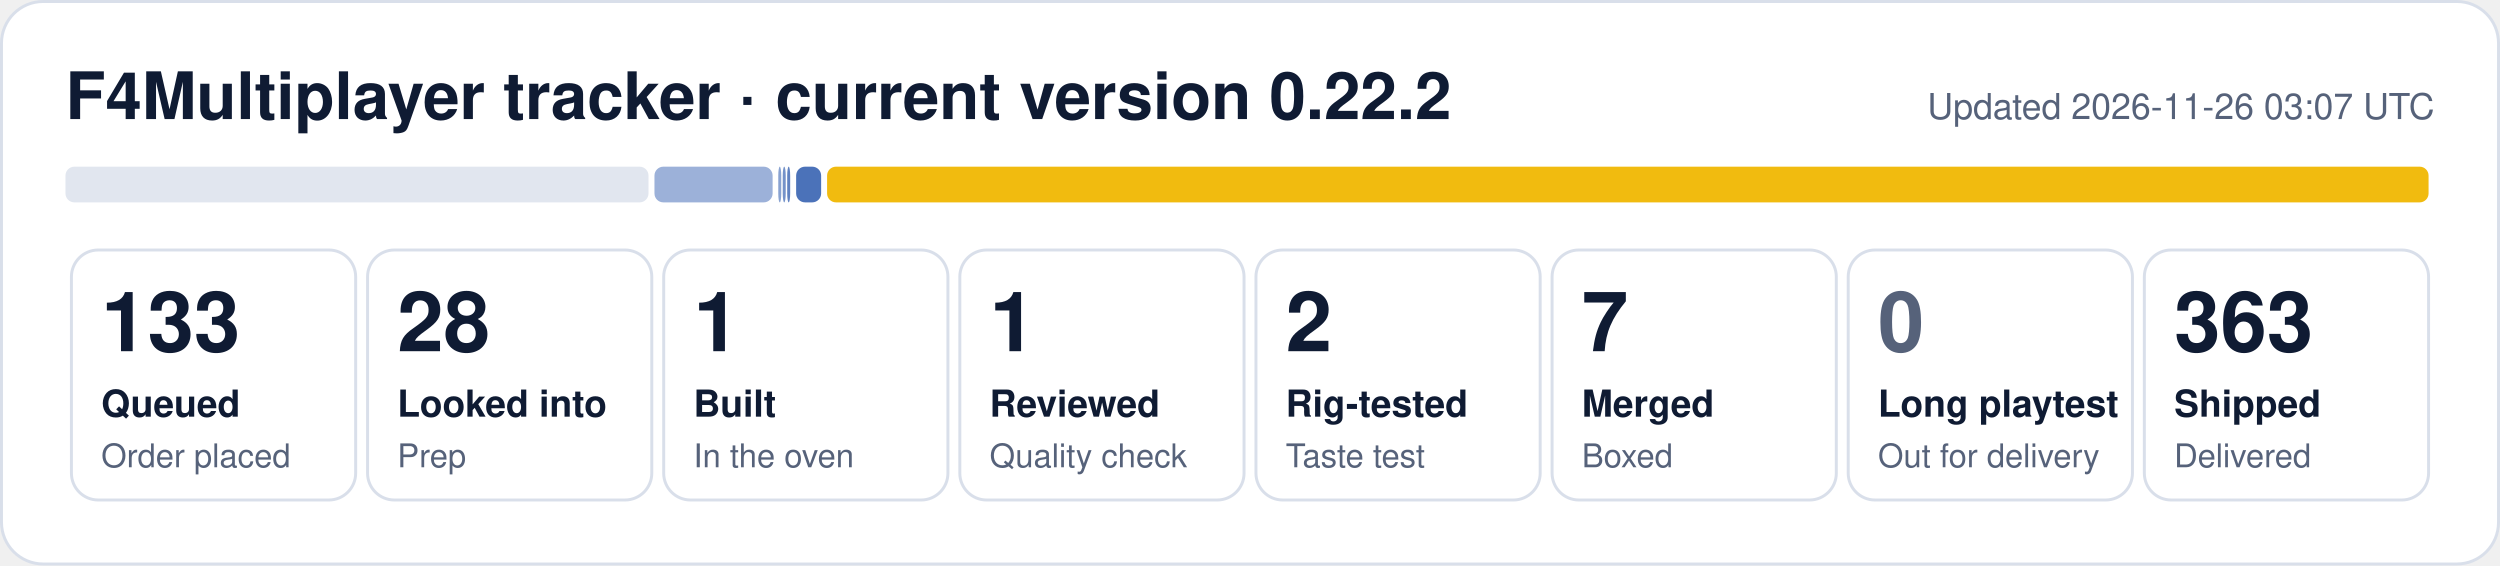
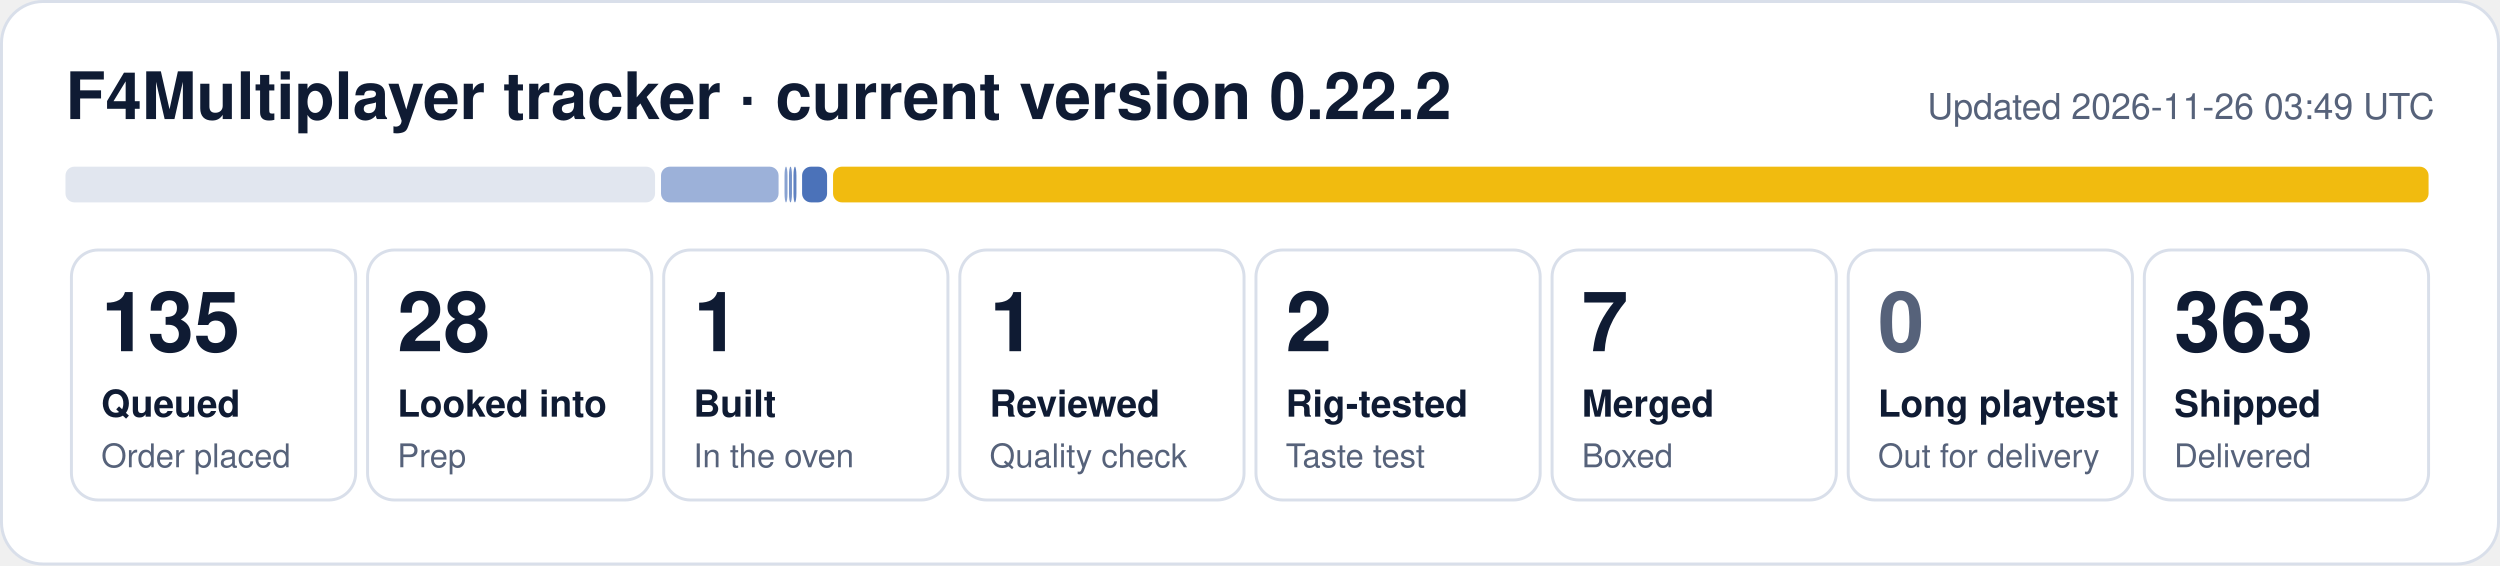
- <svg xmlns="http://www.w3.org/2000/svg" width="840" height="190" viewBox="0 0 840 190" role="img" aria-label="F4Multiplayer tracker: 133 queued, 28 looked into, 1 built, 1 reviewed, 2 rig-tested, 7 merged, 363 shipped">
+ <svg xmlns="http://www.w3.org/2000/svg" width="840" height="190" viewBox="0 0 840 190" role="img" aria-label="F4Multiplayer tracker: 135 queued, 28 looked into, 1 built, 1 reviewed, 2 rig-tested, 7 merged, 363 shipped">
  <rect x="0.5" y="0.5" width="839" height="189" rx="14" fill="#ffffff" stroke="#d9dfea" />
  <text x="22" y="40" font-family="Segoe UI, Helvetica, Arial, sans-serif" font-size="22" font-weight="700" fill="#0f1b33">F4Multiplayer tracker · current version 0.22.2</text>
-   <text x="818" y="40" font-family="Segoe UI, Helvetica, Arial, sans-serif" font-size="12" fill="#56627a" text-anchor="end">Updated 2026-11-26 03:07 UTC</text>
-   <rect x="22.0" y="56" width="195.9" height="12" rx="3" fill="#e1e6ef" fill-opacity="1.00" />
-   <rect x="219.9" y="56" width="39.7" height="12" rx="3" fill="#1f4fa8" fill-opacity="0.44" />
-   <rect x="261.5" y="56" width="1.0" height="12" rx="3" fill="#1f4fa8" fill-opacity="0.53" />
-   <rect x="263.0" y="56" width="1.0" height="12" rx="3" fill="#1f4fa8" fill-opacity="0.62" />
-   <rect x="264.5" y="56" width="1.0" height="12" rx="3" fill="#1f4fa8" fill-opacity="0.71" />
-   <rect x="267.5" y="56" width="8.4" height="12" rx="3" fill="#1f4fa8" fill-opacity="0.80" />
-   <rect x="277.9" y="56" width="538.1" height="12" rx="3" fill="#f0b90b" fill-opacity="0.98" />
+   <text x="818" y="40" font-family="Segoe UI, Helvetica, Arial, sans-serif" font-size="12" fill="#56627a" text-anchor="end">Updated 2026-11-26 03:49 UTC</text>
+   <rect x="22.0" y="56" width="198.1" height="12" rx="3" fill="#e1e6ef" fill-opacity="1.00" />
+   <rect x="222.1" y="56" width="39.5" height="12" rx="3" fill="#1f4fa8" fill-opacity="0.44" />
+   <rect x="263.6" y="56" width="1.0" height="12" rx="3" fill="#1f4fa8" fill-opacity="0.53" />
+   <rect x="265.1" y="56" width="1.0" height="12" rx="3" fill="#1f4fa8" fill-opacity="0.62" />
+   <rect x="266.6" y="56" width="1.0" height="12" rx="3" fill="#1f4fa8" fill-opacity="0.71" />
+   <rect x="269.5" y="56" width="8.4" height="12" rx="3" fill="#1f4fa8" fill-opacity="0.80" />
+   <rect x="279.9" y="56" width="536.1" height="12" rx="3" fill="#f0b90b" fill-opacity="0.98" />
  <rect x="24.0" y="84" width="95.5" height="84" rx="9" fill="none" stroke="#d9dfea" />
-   <text x="34.0" y="118" font-family="Segoe UI, Helvetica, Arial, sans-serif" font-size="28" font-weight="800" fill="#0f1b33">133</text>
+   <text x="34.0" y="118" font-family="Segoe UI, Helvetica, Arial, sans-serif" font-size="28" font-weight="800" fill="#0f1b33">135</text>
  <text x="34.0" y="140" font-family="Segoe UI, Helvetica, Arial, sans-serif" font-size="12.5" font-weight="600" fill="#0f1b33">Queued</text>
  <text x="34.0" y="157" font-family="Segoe UI, Helvetica, Arial, sans-serif" font-size="11" fill="#56627a">Order placed</text>
  <rect x="123.5" y="84" width="95.5" height="84" rx="9" fill="none" stroke="#d9dfea" />
  <text x="133.5" y="118" font-family="Segoe UI, Helvetica, Arial, sans-serif" font-size="28" font-weight="800" fill="#0f1b33">28</text>
  <text x="133.5" y="140" font-family="Segoe UI, Helvetica, Arial, sans-serif" font-size="12.5" font-weight="600" fill="#0f1b33">Looked into</text>
  <text x="133.5" y="157" font-family="Segoe UI, Helvetica, Arial, sans-serif" font-size="11" fill="#56627a">Prep</text>
  <rect x="223.0" y="84" width="95.5" height="84" rx="9" fill="none" stroke="#d9dfea" />
  <text x="233.0" y="118" font-family="Segoe UI, Helvetica, Arial, sans-serif" font-size="28" font-weight="800" fill="#0f1b33">1</text>
  <text x="233.0" y="140" font-family="Segoe UI, Helvetica, Arial, sans-serif" font-size="12.5" font-weight="600" fill="#0f1b33">Built</text>
  <text x="233.0" y="157" font-family="Segoe UI, Helvetica, Arial, sans-serif" font-size="11" fill="#56627a">In the oven</text>
  <rect x="322.5" y="84" width="95.5" height="84" rx="9" fill="none" stroke="#d9dfea" />
  <text x="332.5" y="118" font-family="Segoe UI, Helvetica, Arial, sans-serif" font-size="28" font-weight="800" fill="#0f1b33">1</text>
  <text x="332.5" y="140" font-family="Segoe UI, Helvetica, Arial, sans-serif" font-size="12.5" font-weight="600" fill="#0f1b33">Reviewed</text>
  <text x="332.5" y="157" font-family="Segoe UI, Helvetica, Arial, sans-serif" font-size="11" fill="#56627a">Quality check</text>
  <rect x="422.0" y="84" width="95.5" height="84" rx="9" fill="none" stroke="#d9dfea" />
  <text x="432.0" y="118" font-family="Segoe UI, Helvetica, Arial, sans-serif" font-size="28" font-weight="800" fill="#0f1b33">2</text>
  <text x="432.0" y="140" font-family="Segoe UI, Helvetica, Arial, sans-serif" font-size="12.5" font-weight="600" fill="#0f1b33">Rig-tested</text>
  <text x="432.0" y="157" font-family="Segoe UI, Helvetica, Arial, sans-serif" font-size="11" fill="#56627a">Taste test</text>
  <rect x="521.5" y="84" width="95.5" height="84" rx="9" fill="none" stroke="#d9dfea" />
  <text x="531.5" y="118" font-family="Segoe UI, Helvetica, Arial, sans-serif" font-size="28" font-weight="800" fill="#0f1b33">7</text>
  <text x="531.5" y="140" font-family="Segoe UI, Helvetica, Arial, sans-serif" font-size="12.5" font-weight="600" fill="#0f1b33">Merged</text>
  <text x="531.5" y="157" font-family="Segoe UI, Helvetica, Arial, sans-serif" font-size="11" fill="#56627a">Boxed</text>
  <rect x="621.0" y="84" width="95.5" height="84" rx="9" fill="none" stroke="#d9dfea" />
  <text x="631.0" y="118" font-family="Segoe UI, Helvetica, Arial, sans-serif" font-size="28" font-weight="800" fill="#56627a">0</text>
  <text x="631.0" y="140" font-family="Segoe UI, Helvetica, Arial, sans-serif" font-size="12.5" font-weight="600" fill="#0f1b33">Long playtest</text>
  <text x="631.0" y="157" font-family="Segoe UI, Helvetica, Arial, sans-serif" font-size="11" fill="#56627a">Out for delivery</text>
  <rect x="720.5" y="84" width="95.5" height="84" rx="9" fill="none" stroke="#d9dfea" />
  <text x="730.5" y="118" font-family="Segoe UI, Helvetica, Arial, sans-serif" font-size="28" font-weight="800" fill="#0f1b33">363</text>
  <text x="730.5" y="140" font-family="Segoe UI, Helvetica, Arial, sans-serif" font-size="12.5" font-weight="600" fill="#0f1b33">Shipped</text>
  <text x="730.5" y="157" font-family="Segoe UI, Helvetica, Arial, sans-serif" font-size="11" fill="#56627a">Delivered</text>
</svg>
